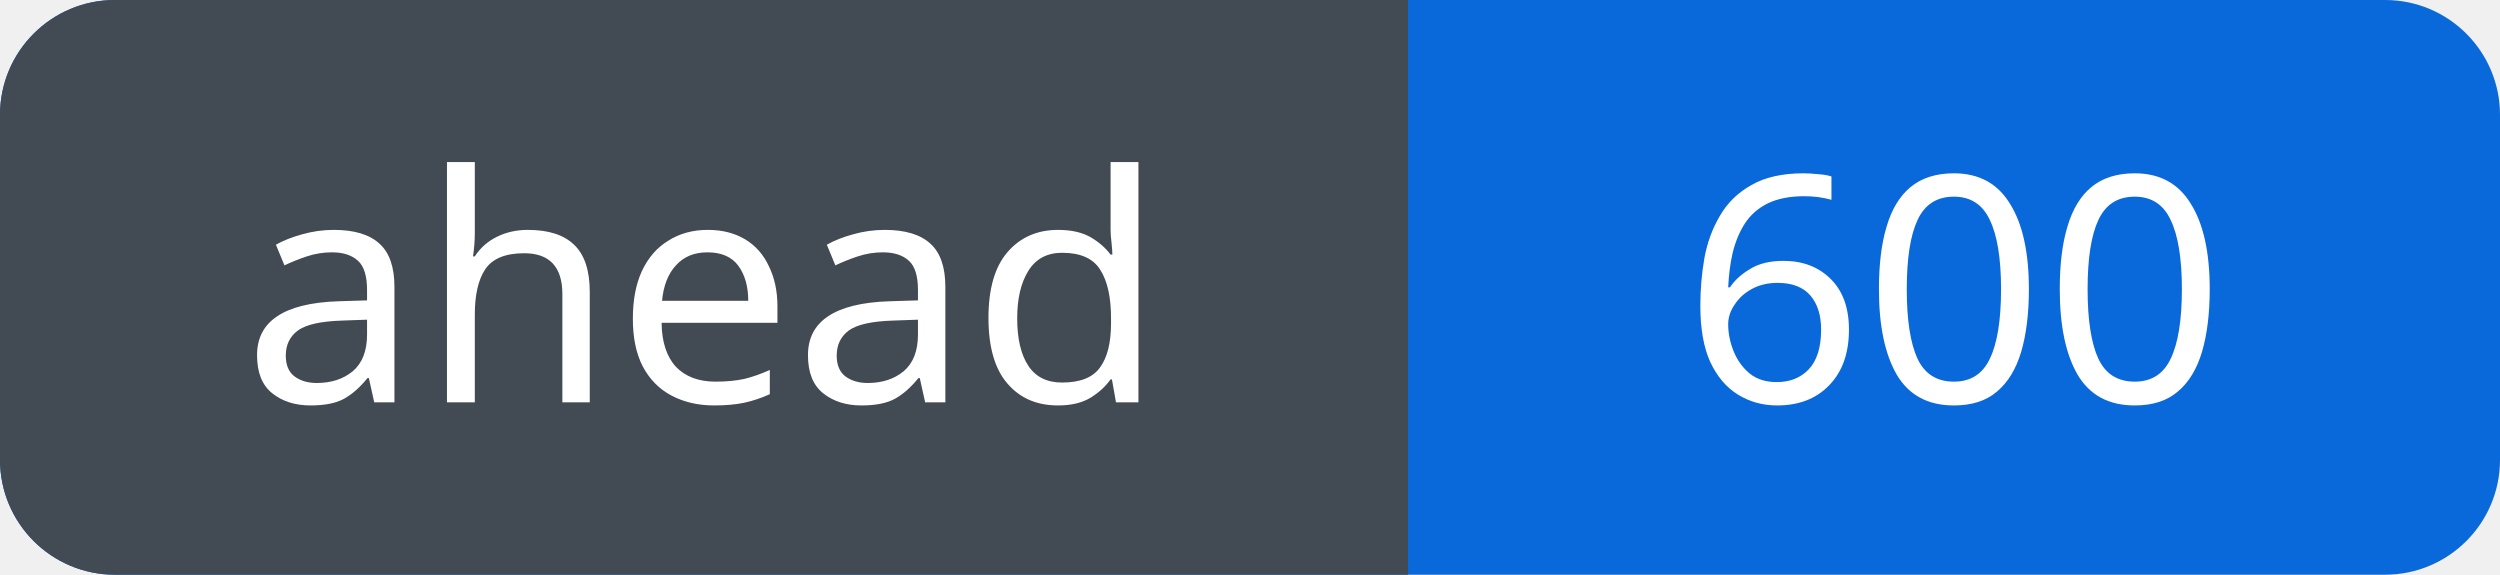
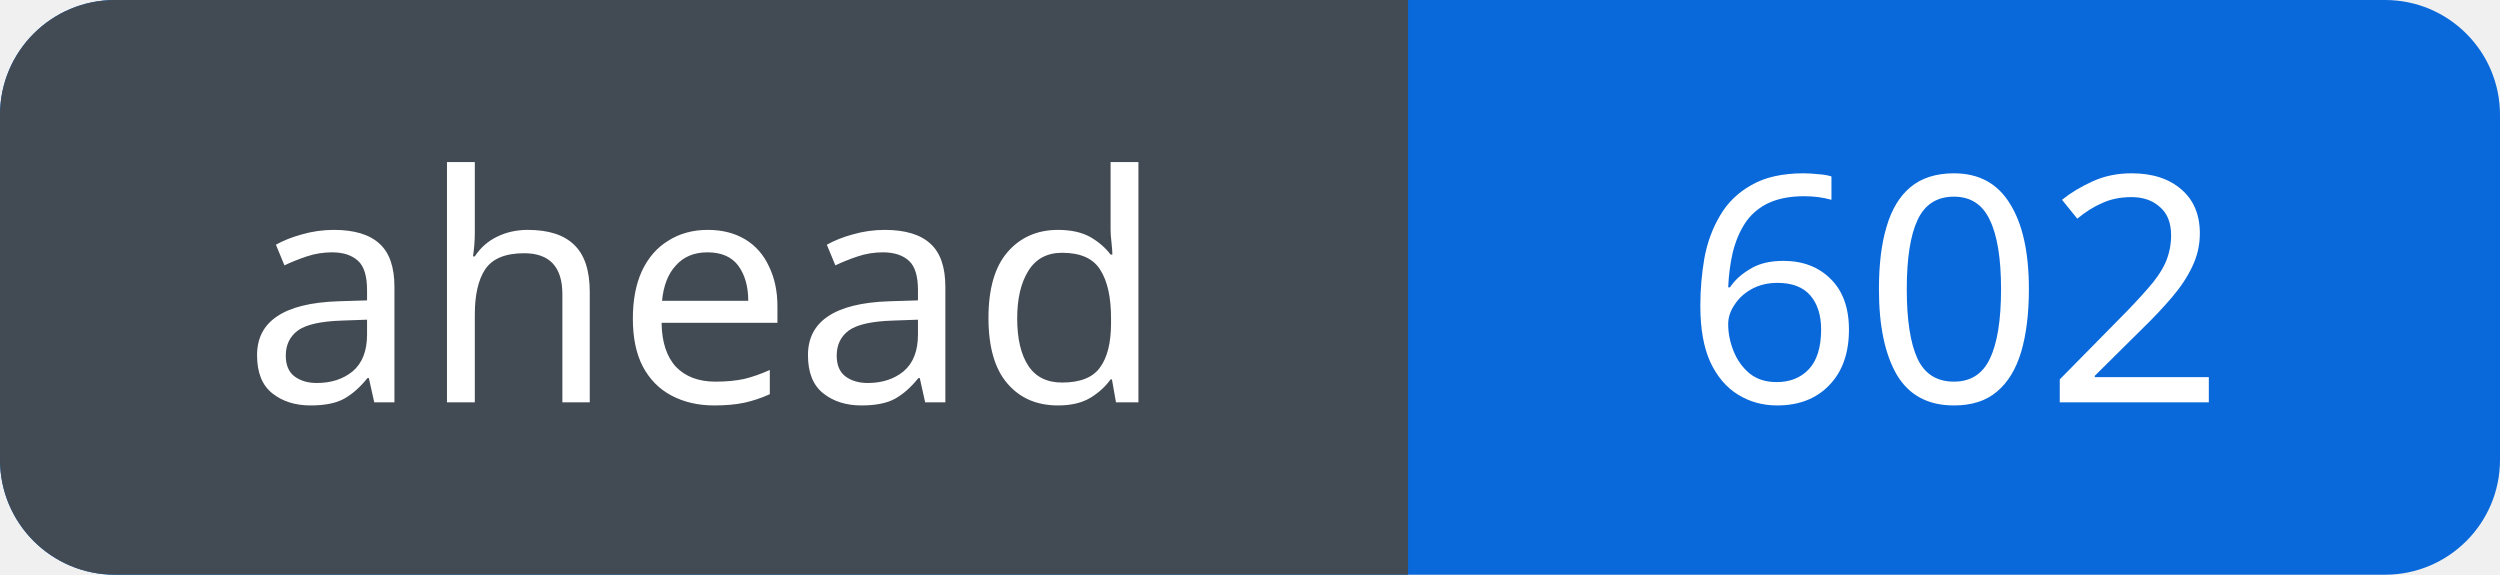
<svg xmlns="http://www.w3.org/2000/svg" width="87" height="20" viewBox="0 0 87 20" role="img" aria-labelledby="title">
  <defs>
    <clipPath id="badge">
      <rect width="87" height="20" rx="4" />
    </clipPath>
  </defs>
  <g clip-path="url(#badge)">
    <rect width="87" height="20" fill="#0969da" />
    <rect width="49" height="20" fill="#424a53" />
  </g>
  <g fill="#fff" font-family="Verdana, sans-serif" font-size="11" text-anchor="middle">
    <text x="24.5" y="14">ahead</text>
-     <text x="68.0" y="14">600</text>
+     <text x="68.0" y="14">602</text>
  </g>
</svg>
